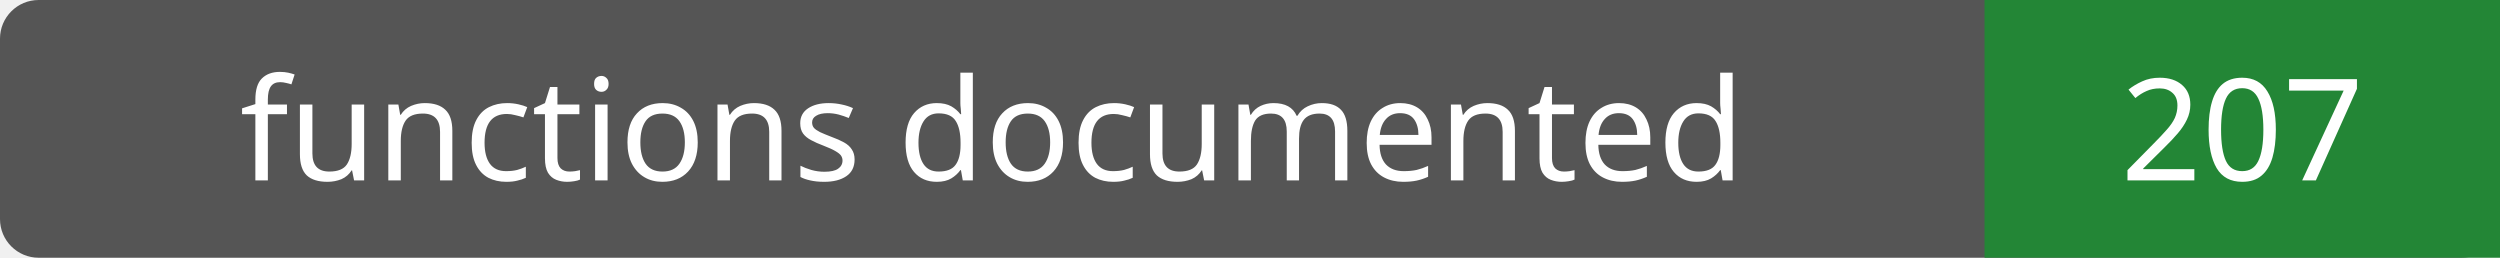
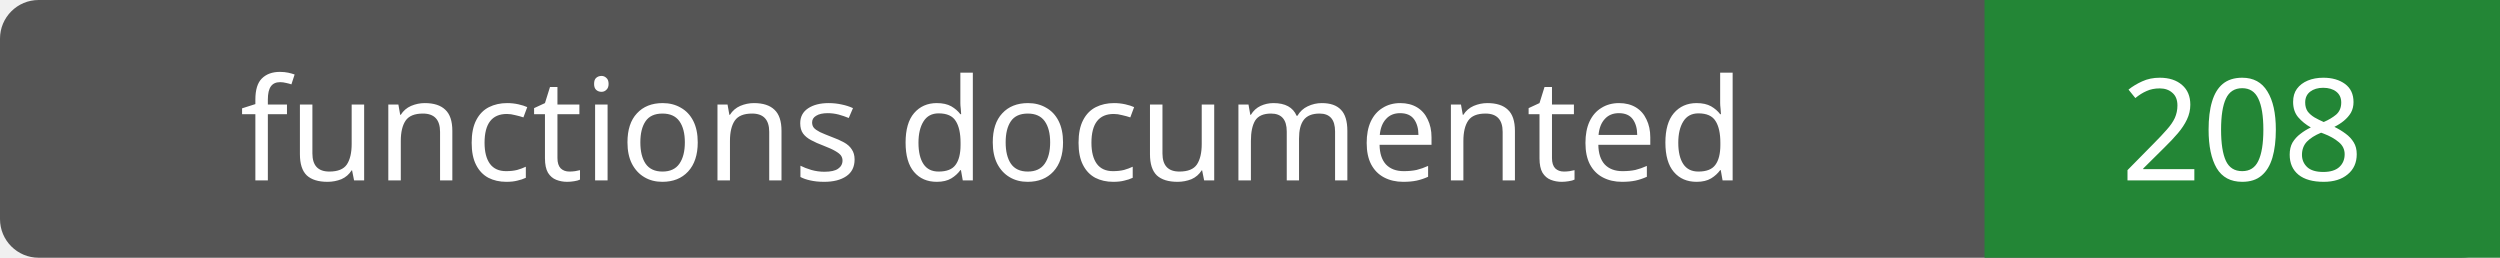
- <svg xmlns="http://www.w3.org/2000/svg" width="194" height="20" role="img" aria-label="functions documented: 207">
+ <svg xmlns="http://www.w3.org/2000/svg" width="194" height="20" role="img" aria-label="functions documented: 208">
  <rect width="194" height="20" rx="3" fill="#555" />
  <path fill="#238636" d="M154 0h40v20H154z" />
  <g fill="#fff" text-anchor="middle" font-family="Verdana,sans-serif" font-size="11">
    <text x="77.0" y="14">functions documented</text>
-     <text x="174.0" y="14">207</text>
+     <text x="174.0" y="14">208</text>
  </g>
</svg>
